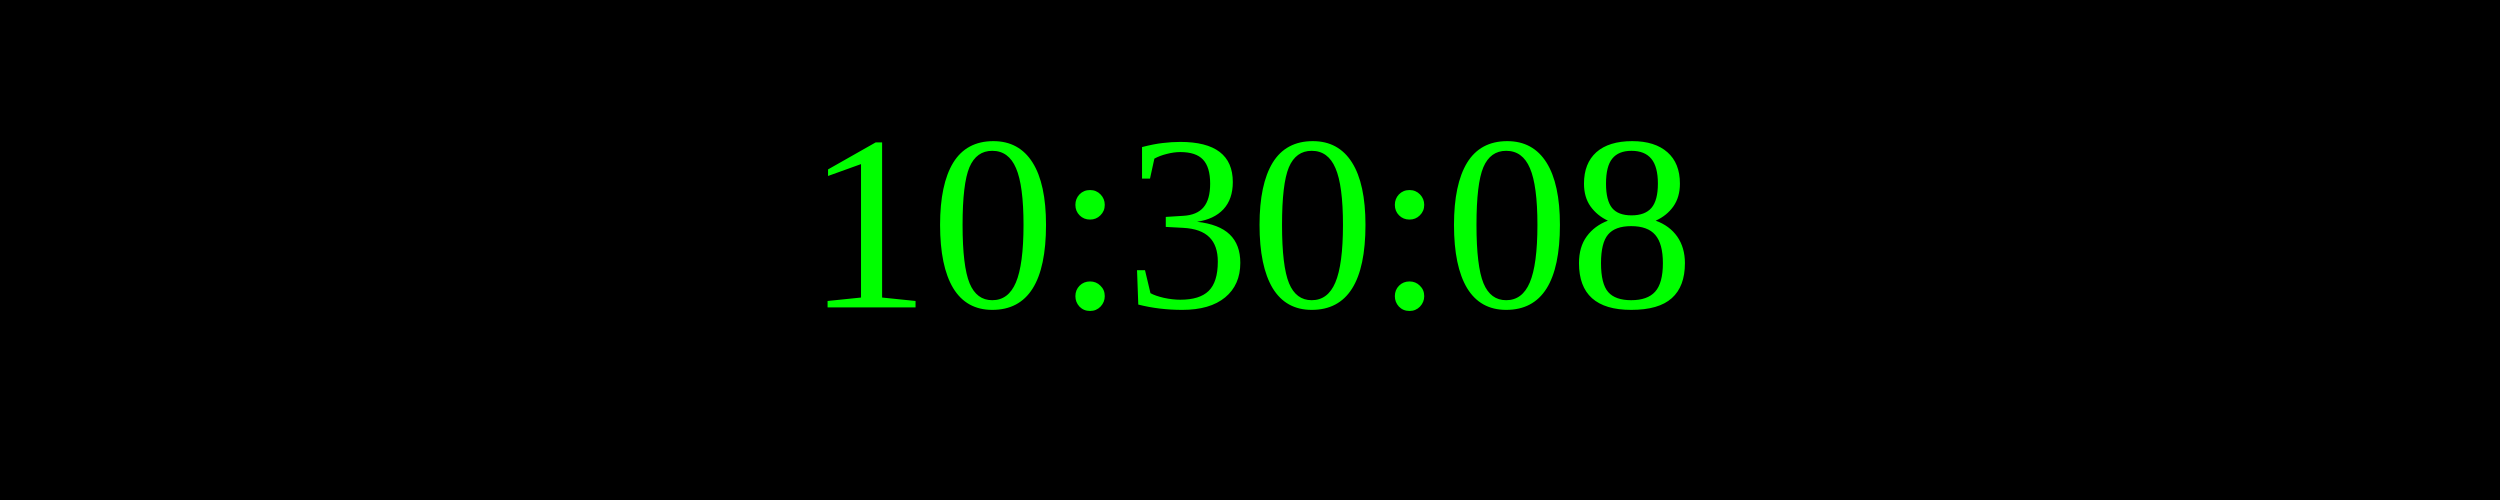
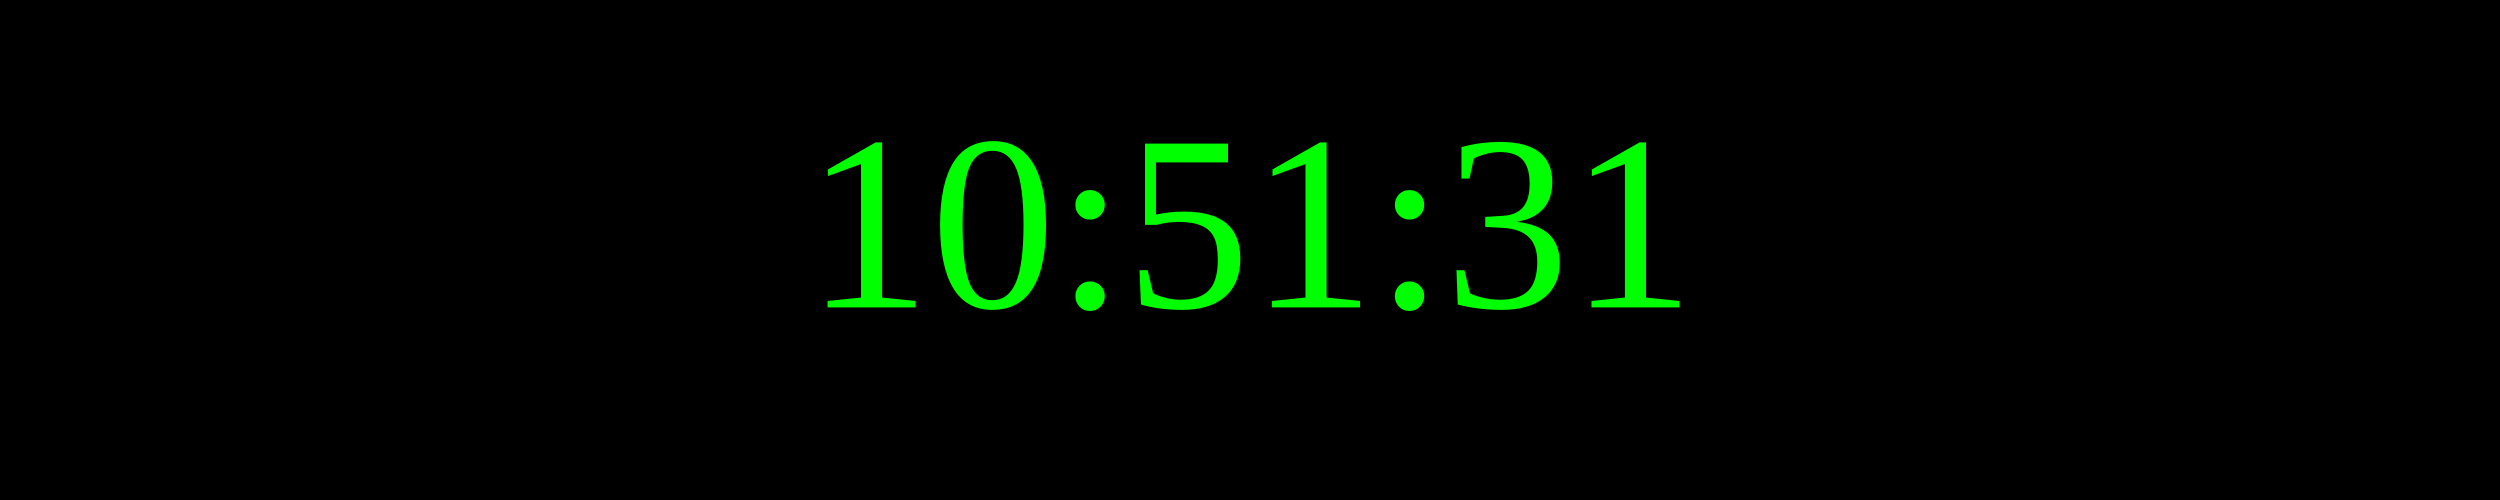
<svg xmlns="http://www.w3.org/2000/svg" width="250" height="50">
  <rect width="100%" height="100%" fill="black" />
  <text x="50%" y="50%" font-size="25" fill="lime" text-anchor="middle" dominant-baseline="middle">
- 10:30:08
+ 10:51:31
</text>
</svg>
